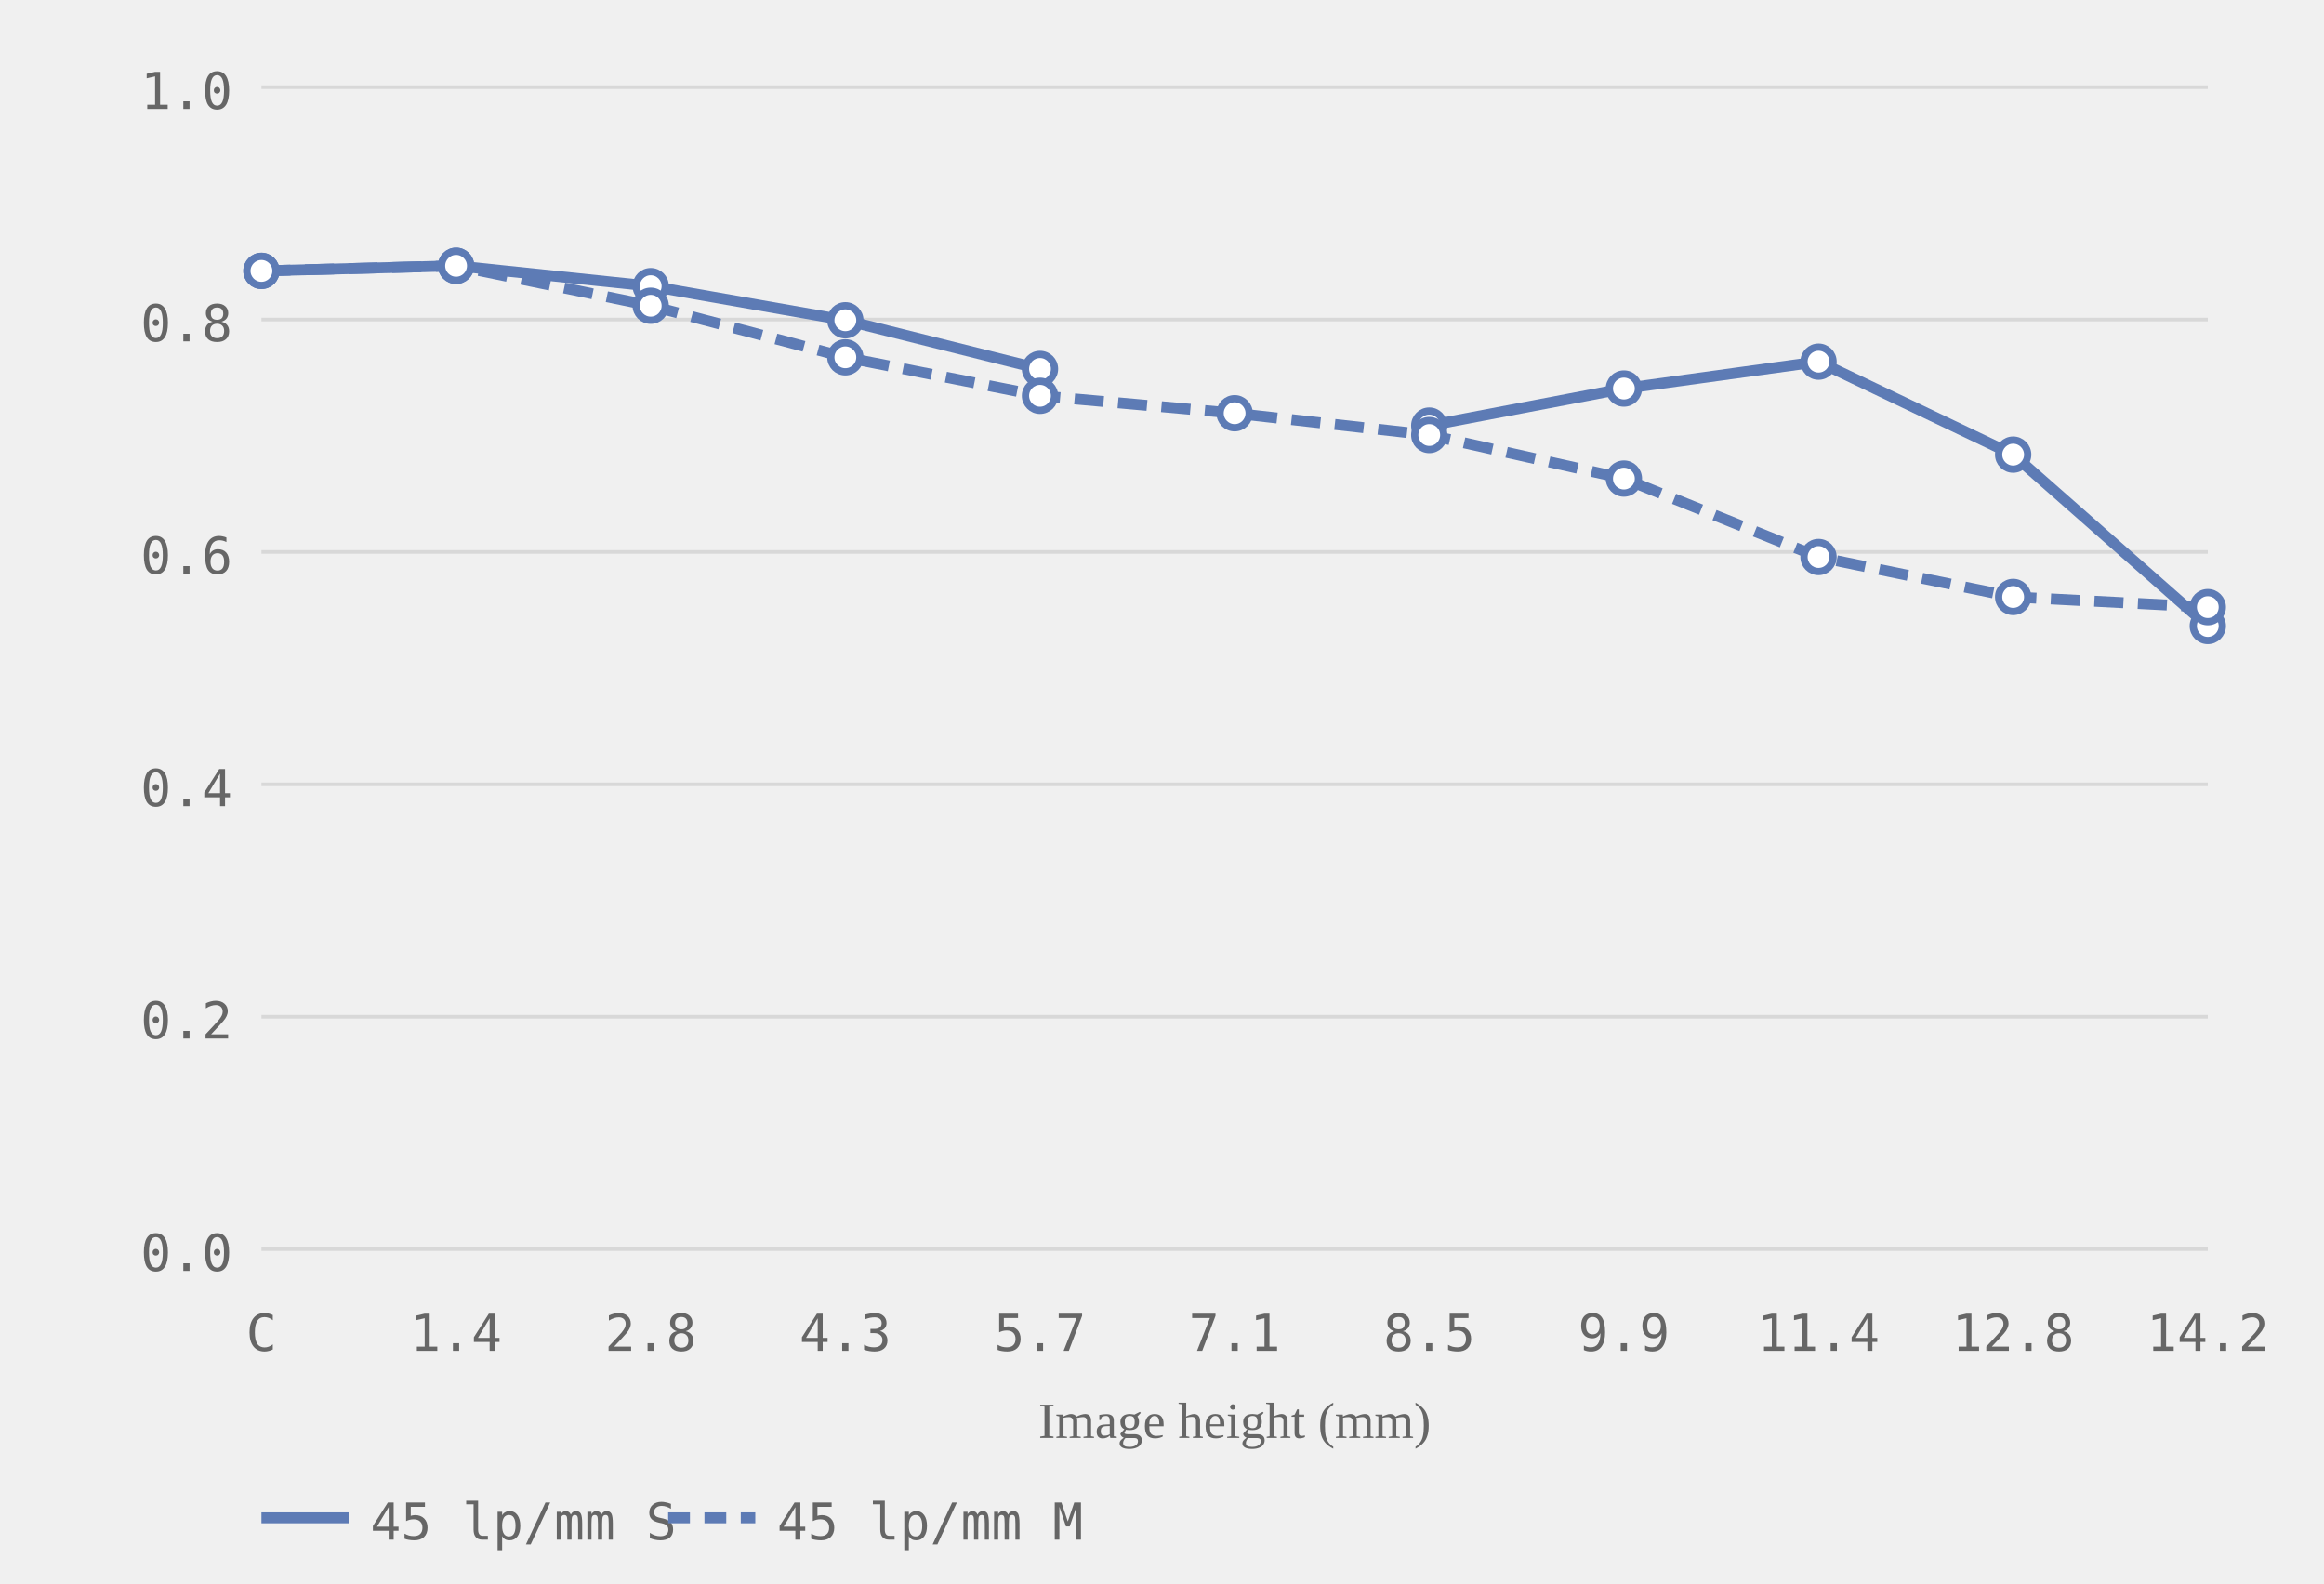
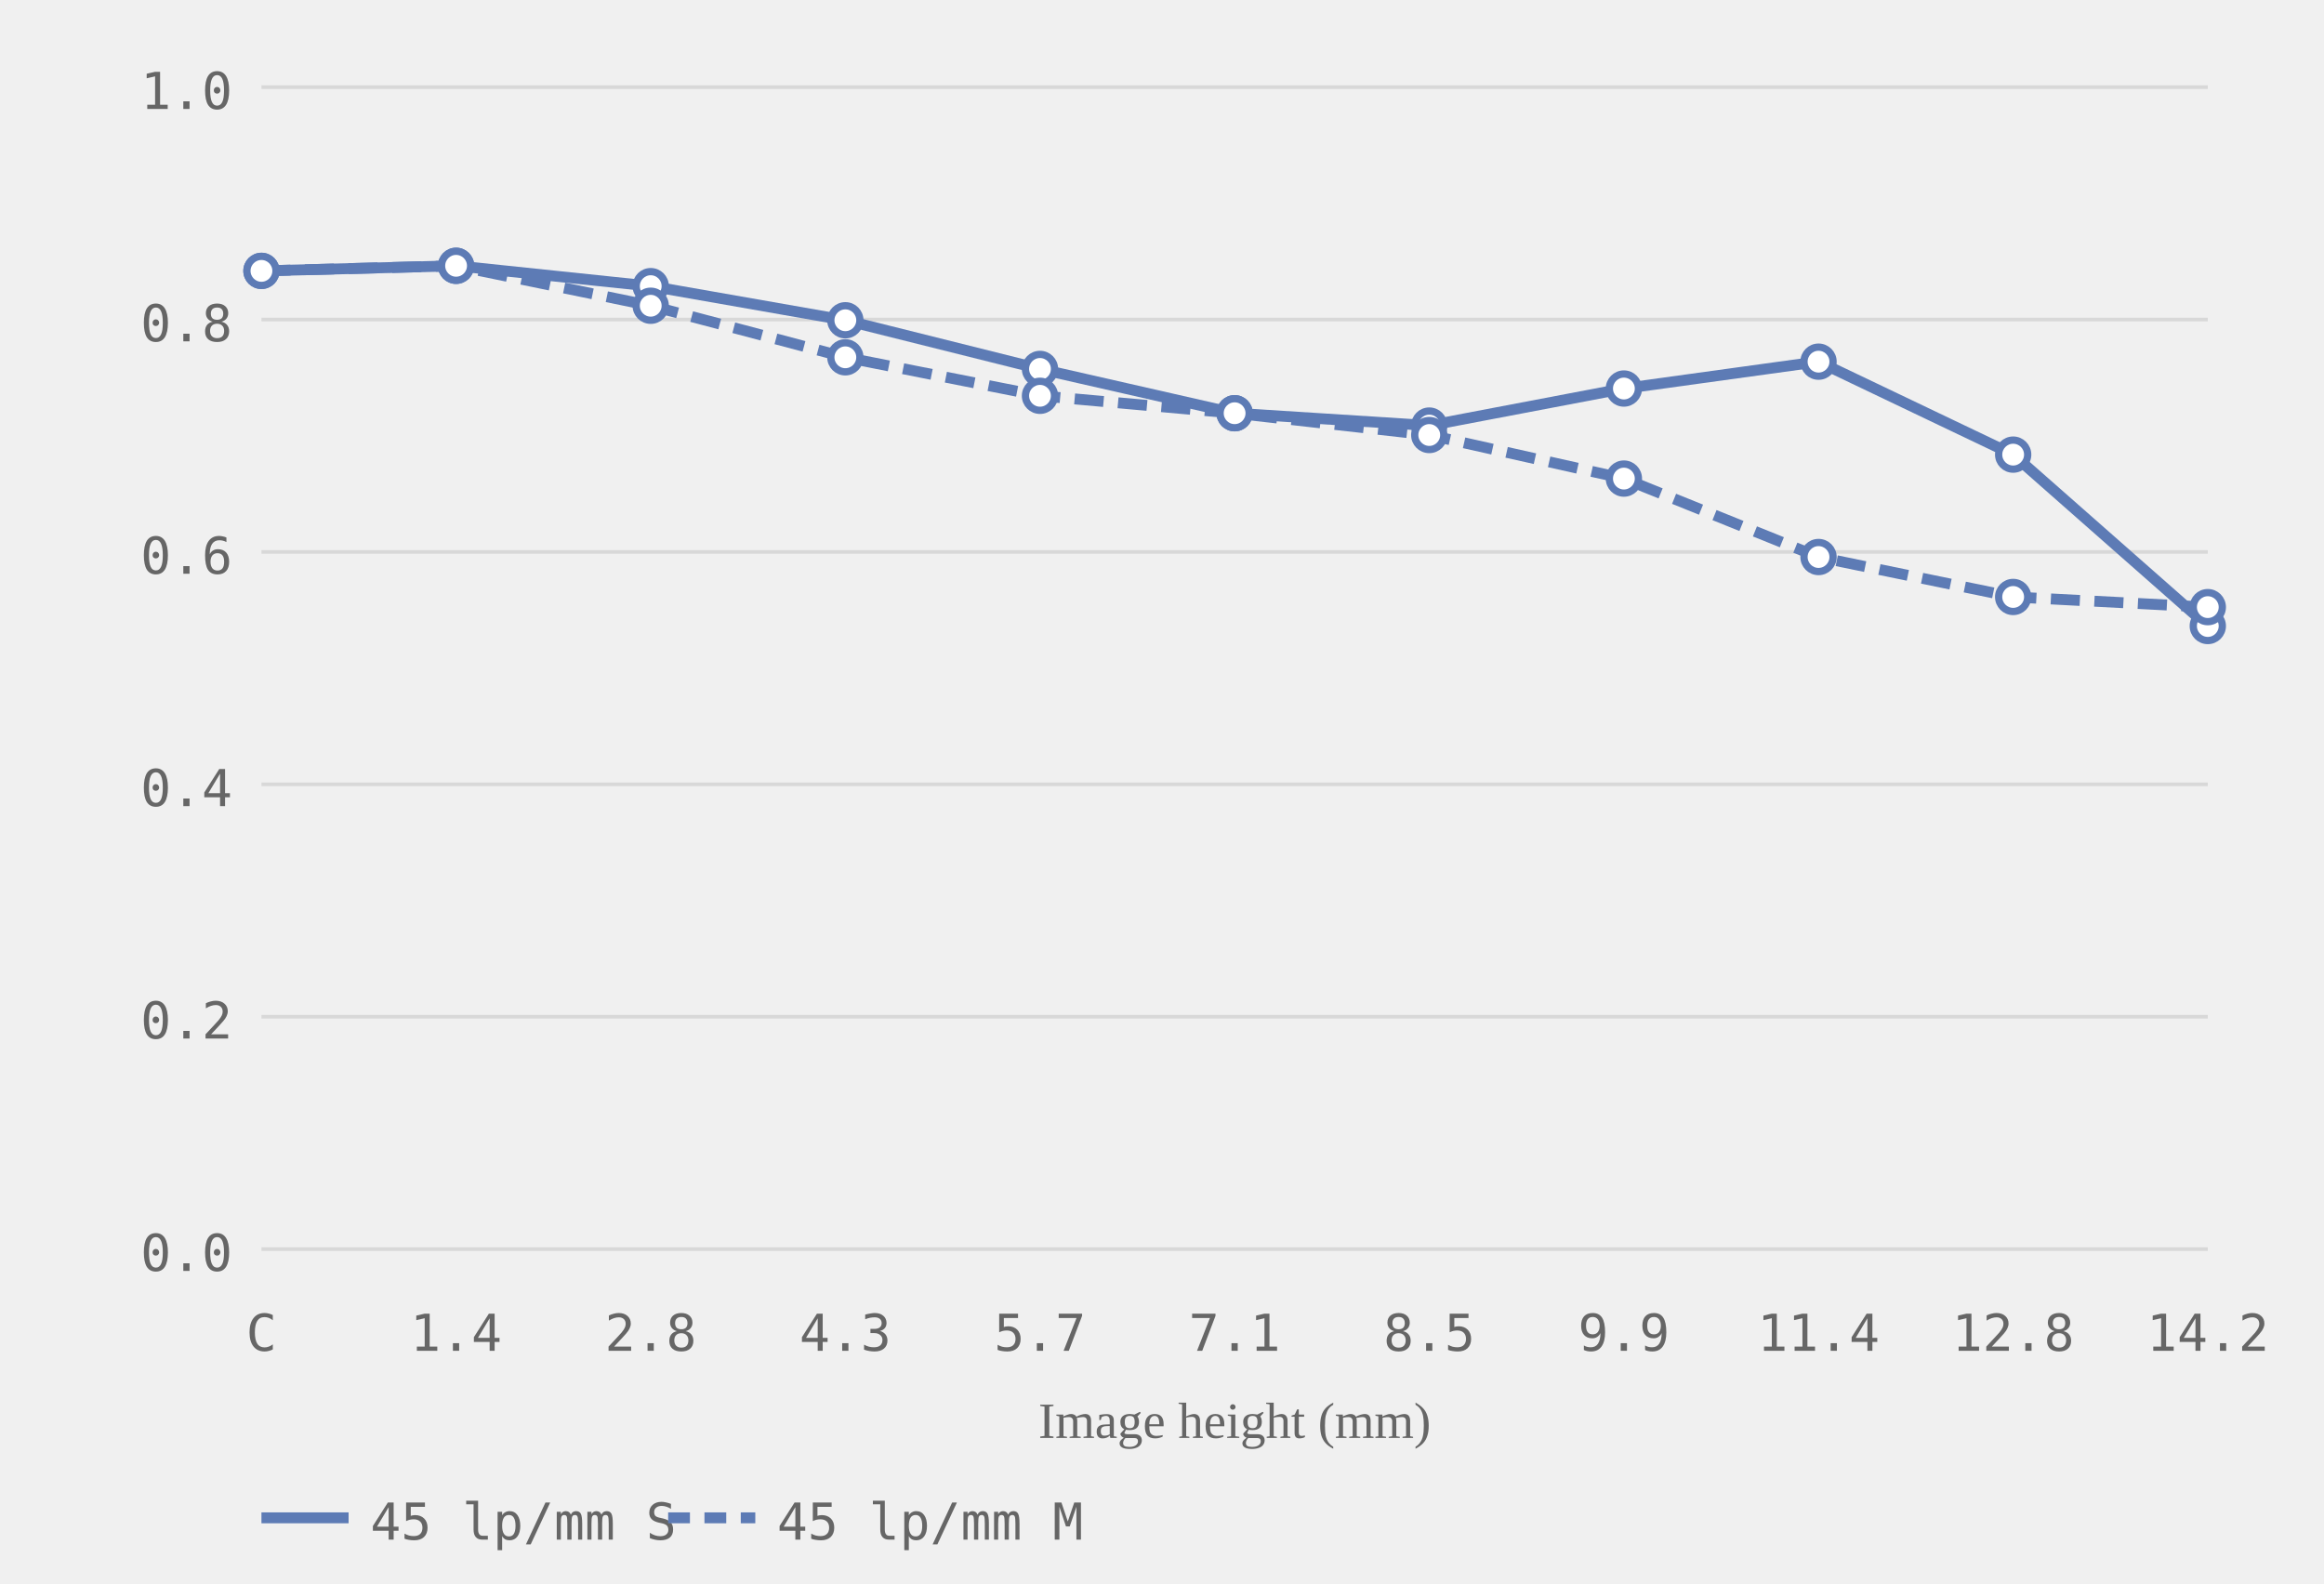
<svg xmlns="http://www.w3.org/2000/svg" viewBox="0 0 320 218" role="img" aria-label="MTF chart, generated from readings">
  <style>.grid-line { stroke: #d8d8d8; stroke-width: 0.5; }.axis-label { font-size: 7px; fill: #666666; font-family: ui-monospace, monospace; }.axis-y { text-anchor: end; }.axis-x { text-anchor: middle; }.axis-title { font-size: 7px; fill: #666666; text-anchor: middle; }.curve { fill: none; stroke-width: 1.5; }.curve-m { stroke-dasharray: 4 2; }.dot { fill: white; stroke-width: 1; }.legend-text { font-size: 7px; fill: #666666; font-family: ui-monospace, monospace; }</style>
  <line class="grid-line" x1="36" y1="172.0" x2="304" y2="172.0" />
  <line class="grid-line" x1="36" y1="140.0" x2="304" y2="140.0" />
  <line class="grid-line" x1="36" y1="108.0" x2="304" y2="108.0" />
  <line class="grid-line" x1="36" y1="76.0" x2="304" y2="76.0" />
  <line class="grid-line" x1="36" y1="44.0" x2="304" y2="44.0" />
  <line class="grid-line" x1="36" y1="12.0" x2="304" y2="12.0" />
  <text class="axis-label axis-y" x="32" y="175.0">0.0</text>
  <text class="axis-label axis-y" x="32" y="143.0">0.2</text>
  <text class="axis-label axis-y" x="32" y="111.0">0.4</text>
  <text class="axis-label axis-y" x="32" y="79.0">0.6</text>
  <text class="axis-label axis-y" x="32" y="47.0">0.8</text>
  <text class="axis-label axis-y" x="32" y="15.0">1.0</text>
  <text class="axis-label axis-x" x="36.0" y="186">C</text>
  <text class="axis-label axis-x" x="62.8" y="186">1.4</text>
  <text class="axis-label axis-x" x="89.6" y="186">2.8</text>
  <text class="axis-label axis-x" x="116.4" y="186">4.3</text>
  <text class="axis-label axis-x" x="143.2" y="186">5.7</text>
  <text class="axis-label axis-x" x="170.0" y="186">7.1</text>
  <text class="axis-label axis-x" x="196.8" y="186">8.5</text>
  <text class="axis-label axis-x" x="223.6" y="186">9.9</text>
  <text class="axis-label axis-x" x="250.4" y="186">11.4</text>
  <text class="axis-label axis-x" x="277.2" y="186">12.8</text>
  <text class="axis-label axis-x" x="304.0" y="186">14.2</text>
  <text class="axis-title" x="170.0" y="198">Image height (mm)</text>
-   <polyline class="curve curve-45" style="stroke:#5d7bb5" points="36.0,37.3 62.8,36.6 89.6,39.4 116.4,44.1 143.2,50.8" />
-   <polyline class="curve curve-45" style="stroke:#5d7bb5" points="196.8,58.6 223.6,53.5 250.4,49.8 277.2,62.6 304.0,86.2" />
+   <polyline class="curve curve-45" style="stroke:#5d7bb5" points="36.0,37.3 62.8,36.6 89.6,39.4 116.4,44.1 143.2,50.8 170.0,56.9 196.8,58.6 223.6,53.5 250.4,49.8 277.2,62.6 304.0,86.2" />
  <polyline class="curve curve-45 curve-m" style="stroke:#5d7bb5" points="36.0,37.3 62.8,36.6 89.6,42.1 116.4,49.2 143.2,54.5 170.0,56.9 196.8,59.9 223.6,65.9 250.4,76.7 277.2,82.2 304.0,83.6" stroke-dasharray="4 2" />
  <circle class="dot dot-45" style="stroke:#5d7bb5" cx="36.0" cy="37.3" r="2" />
  <circle class="dot dot-45" style="stroke:#5d7bb5" cx="62.8" cy="36.6" r="2" />
  <circle class="dot dot-45" style="stroke:#5d7bb5" cx="89.6" cy="39.4" r="2" />
  <circle class="dot dot-45" style="stroke:#5d7bb5" cx="116.4" cy="44.1" r="2" />
  <circle class="dot dot-45" style="stroke:#5d7bb5" cx="143.2" cy="50.8" r="2" />
+   <circle class="dot dot-45" style="stroke:#5d7bb5" cx="170.0" cy="56.9" r="2" />
  <circle class="dot dot-45" style="stroke:#5d7bb5" cx="196.8" cy="58.6" r="2" />
  <circle class="dot dot-45" style="stroke:#5d7bb5" cx="223.6" cy="53.5" r="2" />
  <circle class="dot dot-45" style="stroke:#5d7bb5" cx="250.4" cy="49.8" r="2" />
  <circle class="dot dot-45" style="stroke:#5d7bb5" cx="277.2" cy="62.6" r="2" />
  <circle class="dot dot-45" style="stroke:#5d7bb5" cx="304.0" cy="86.2" r="2" />
  <circle class="dot dot-45" style="stroke:#5d7bb5" cx="36.0" cy="37.3" r="2" />
  <circle class="dot dot-45" style="stroke:#5d7bb5" cx="62.8" cy="36.6" r="2" />
  <circle class="dot dot-45" style="stroke:#5d7bb5" cx="89.6" cy="42.1" r="2" />
  <circle class="dot dot-45" style="stroke:#5d7bb5" cx="116.4" cy="49.2" r="2" />
  <circle class="dot dot-45" style="stroke:#5d7bb5" cx="143.2" cy="54.5" r="2" />
  <circle class="dot dot-45" style="stroke:#5d7bb5" cx="170.0" cy="56.9" r="2" />
  <circle class="dot dot-45" style="stroke:#5d7bb5" cx="196.8" cy="59.9" r="2" />
  <circle class="dot dot-45" style="stroke:#5d7bb5" cx="223.6" cy="65.9" r="2" />
  <circle class="dot dot-45" style="stroke:#5d7bb5" cx="250.4" cy="76.7" r="2" />
  <circle class="dot dot-45" style="stroke:#5d7bb5" cx="277.2" cy="82.2" r="2" />
  <circle class="dot dot-45" style="stroke:#5d7bb5" cx="304.0" cy="83.6" r="2" />
  <line x1="36" y1="209" x2="48" y2="209" stroke="#5d7bb5" stroke-width="1.5" />
  <text class="legend-text" x="51" y="212">45 lp/mm S</text>
  <line x1="92" y1="209" x2="104" y2="209" stroke="#5d7bb5" stroke-width="1.5" stroke-dasharray="3 2" />
  <text class="legend-text" x="107" y="212">45 lp/mm M</text>
</svg>
